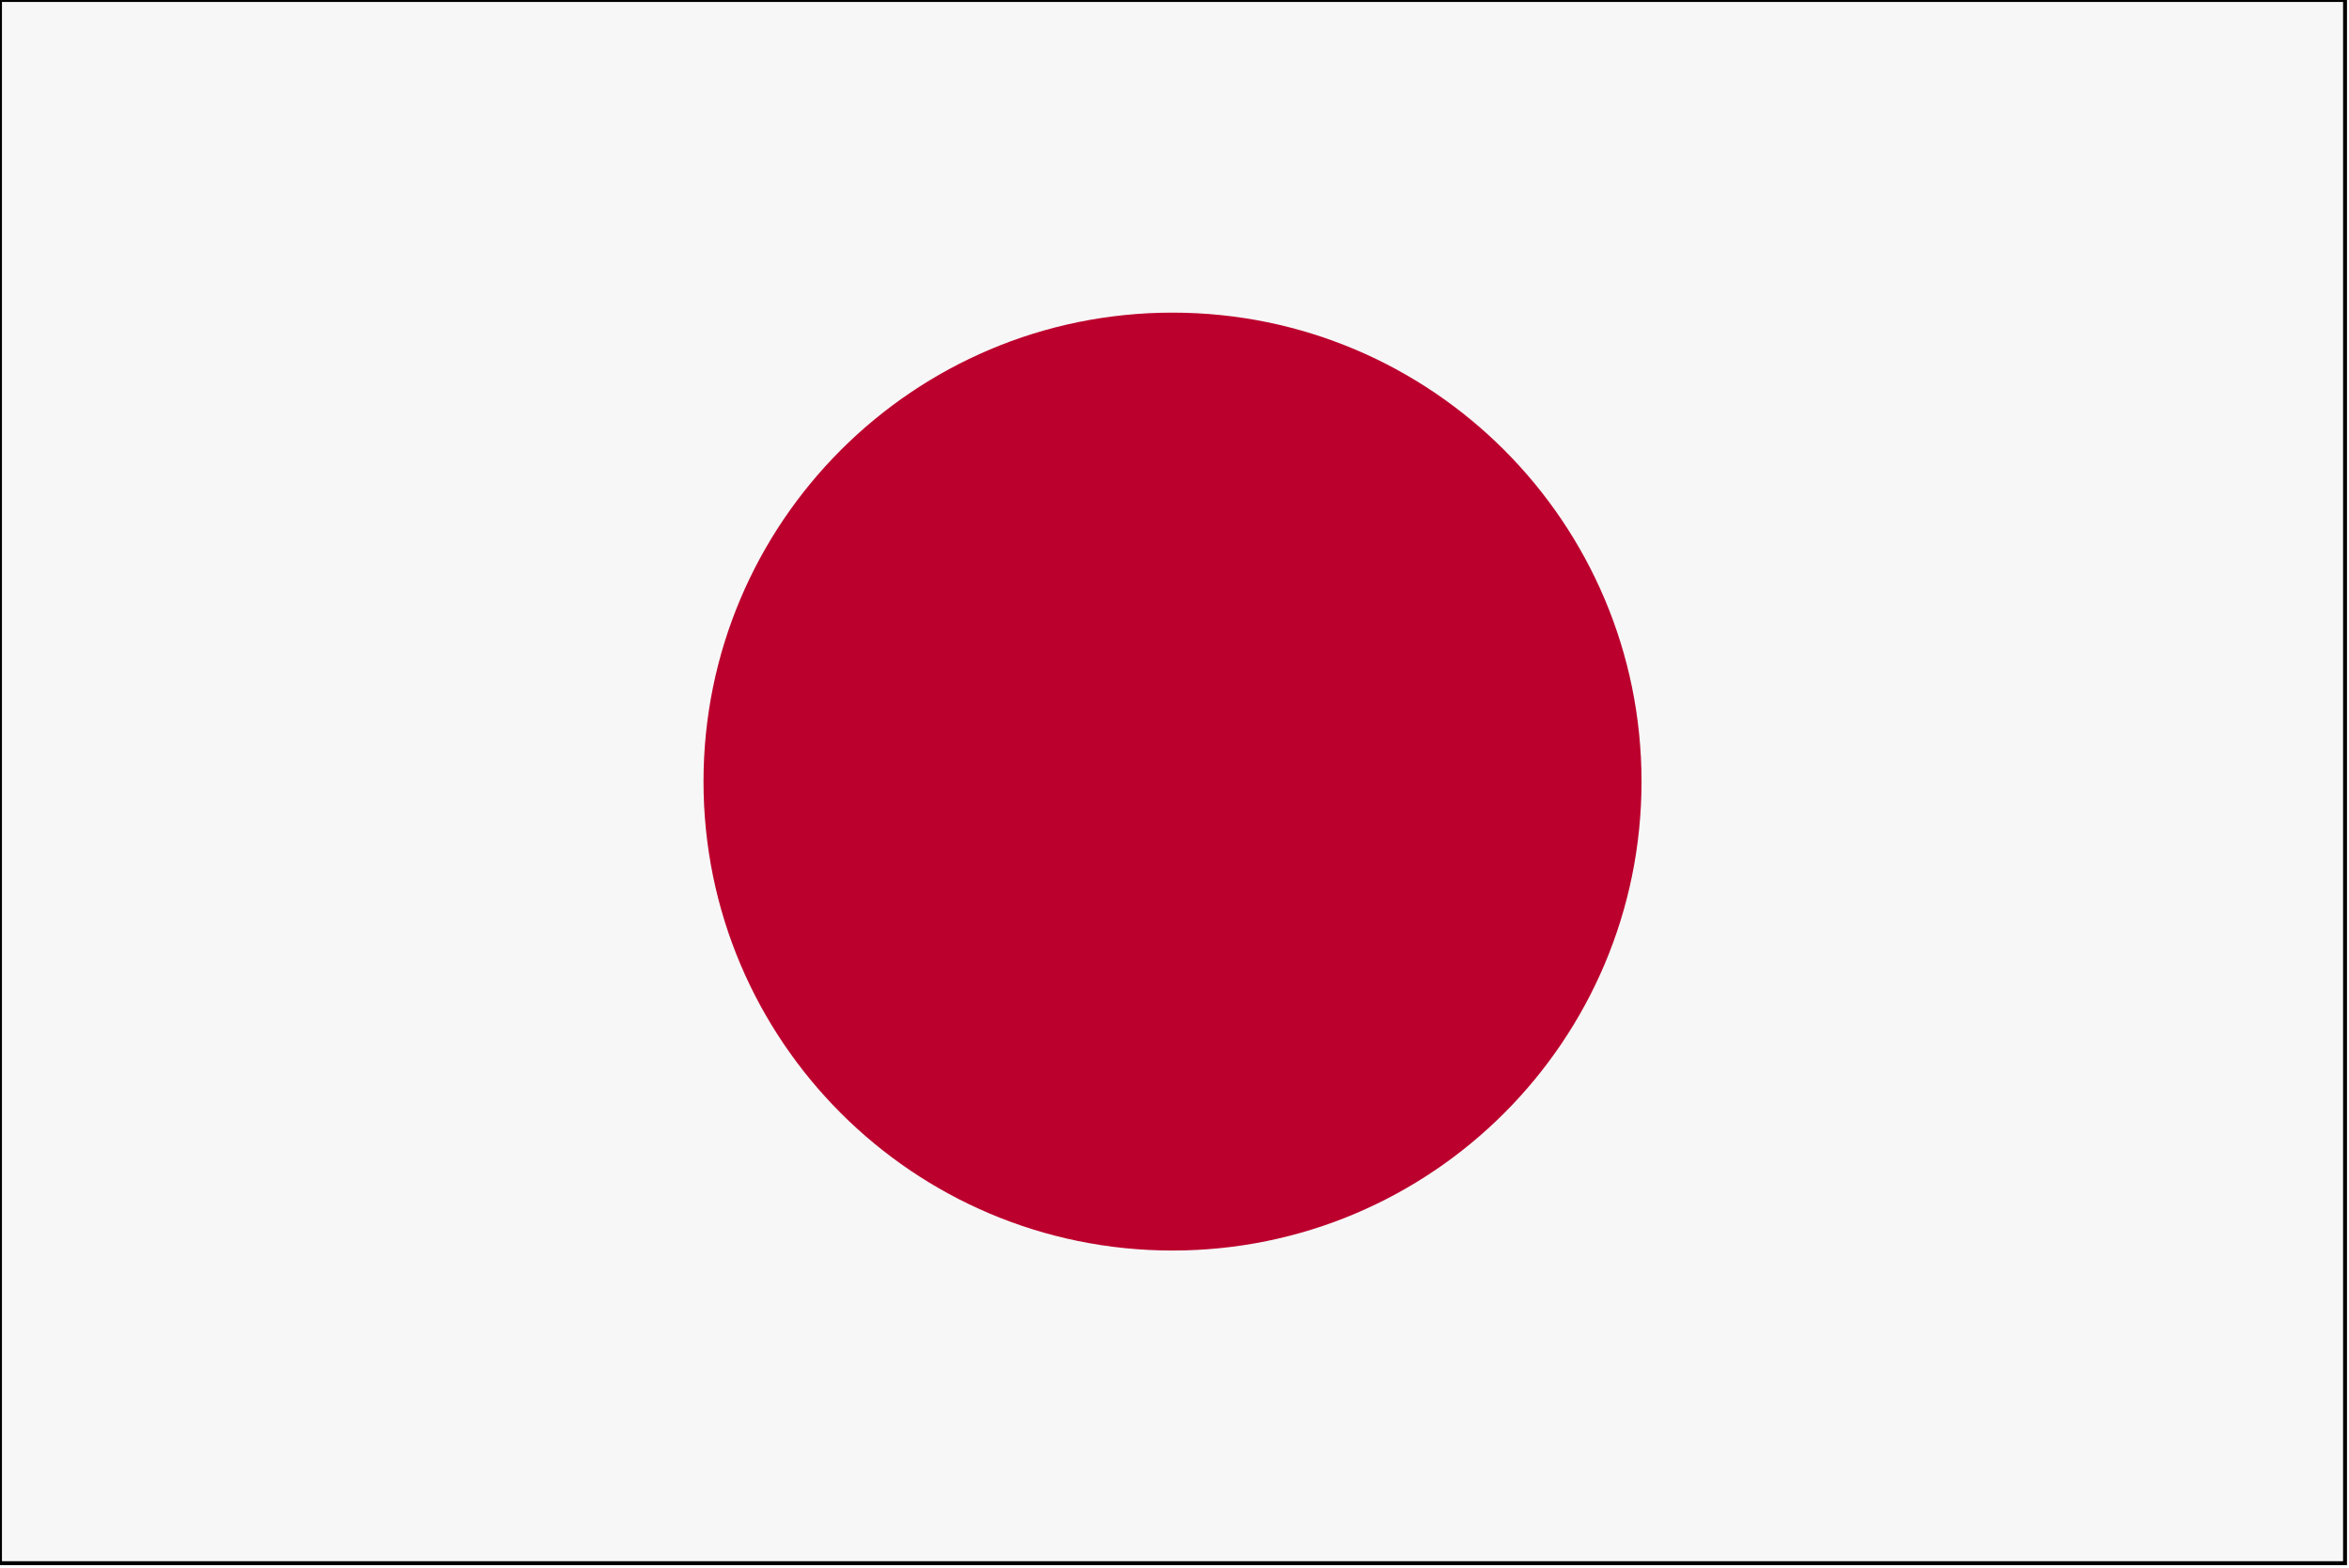
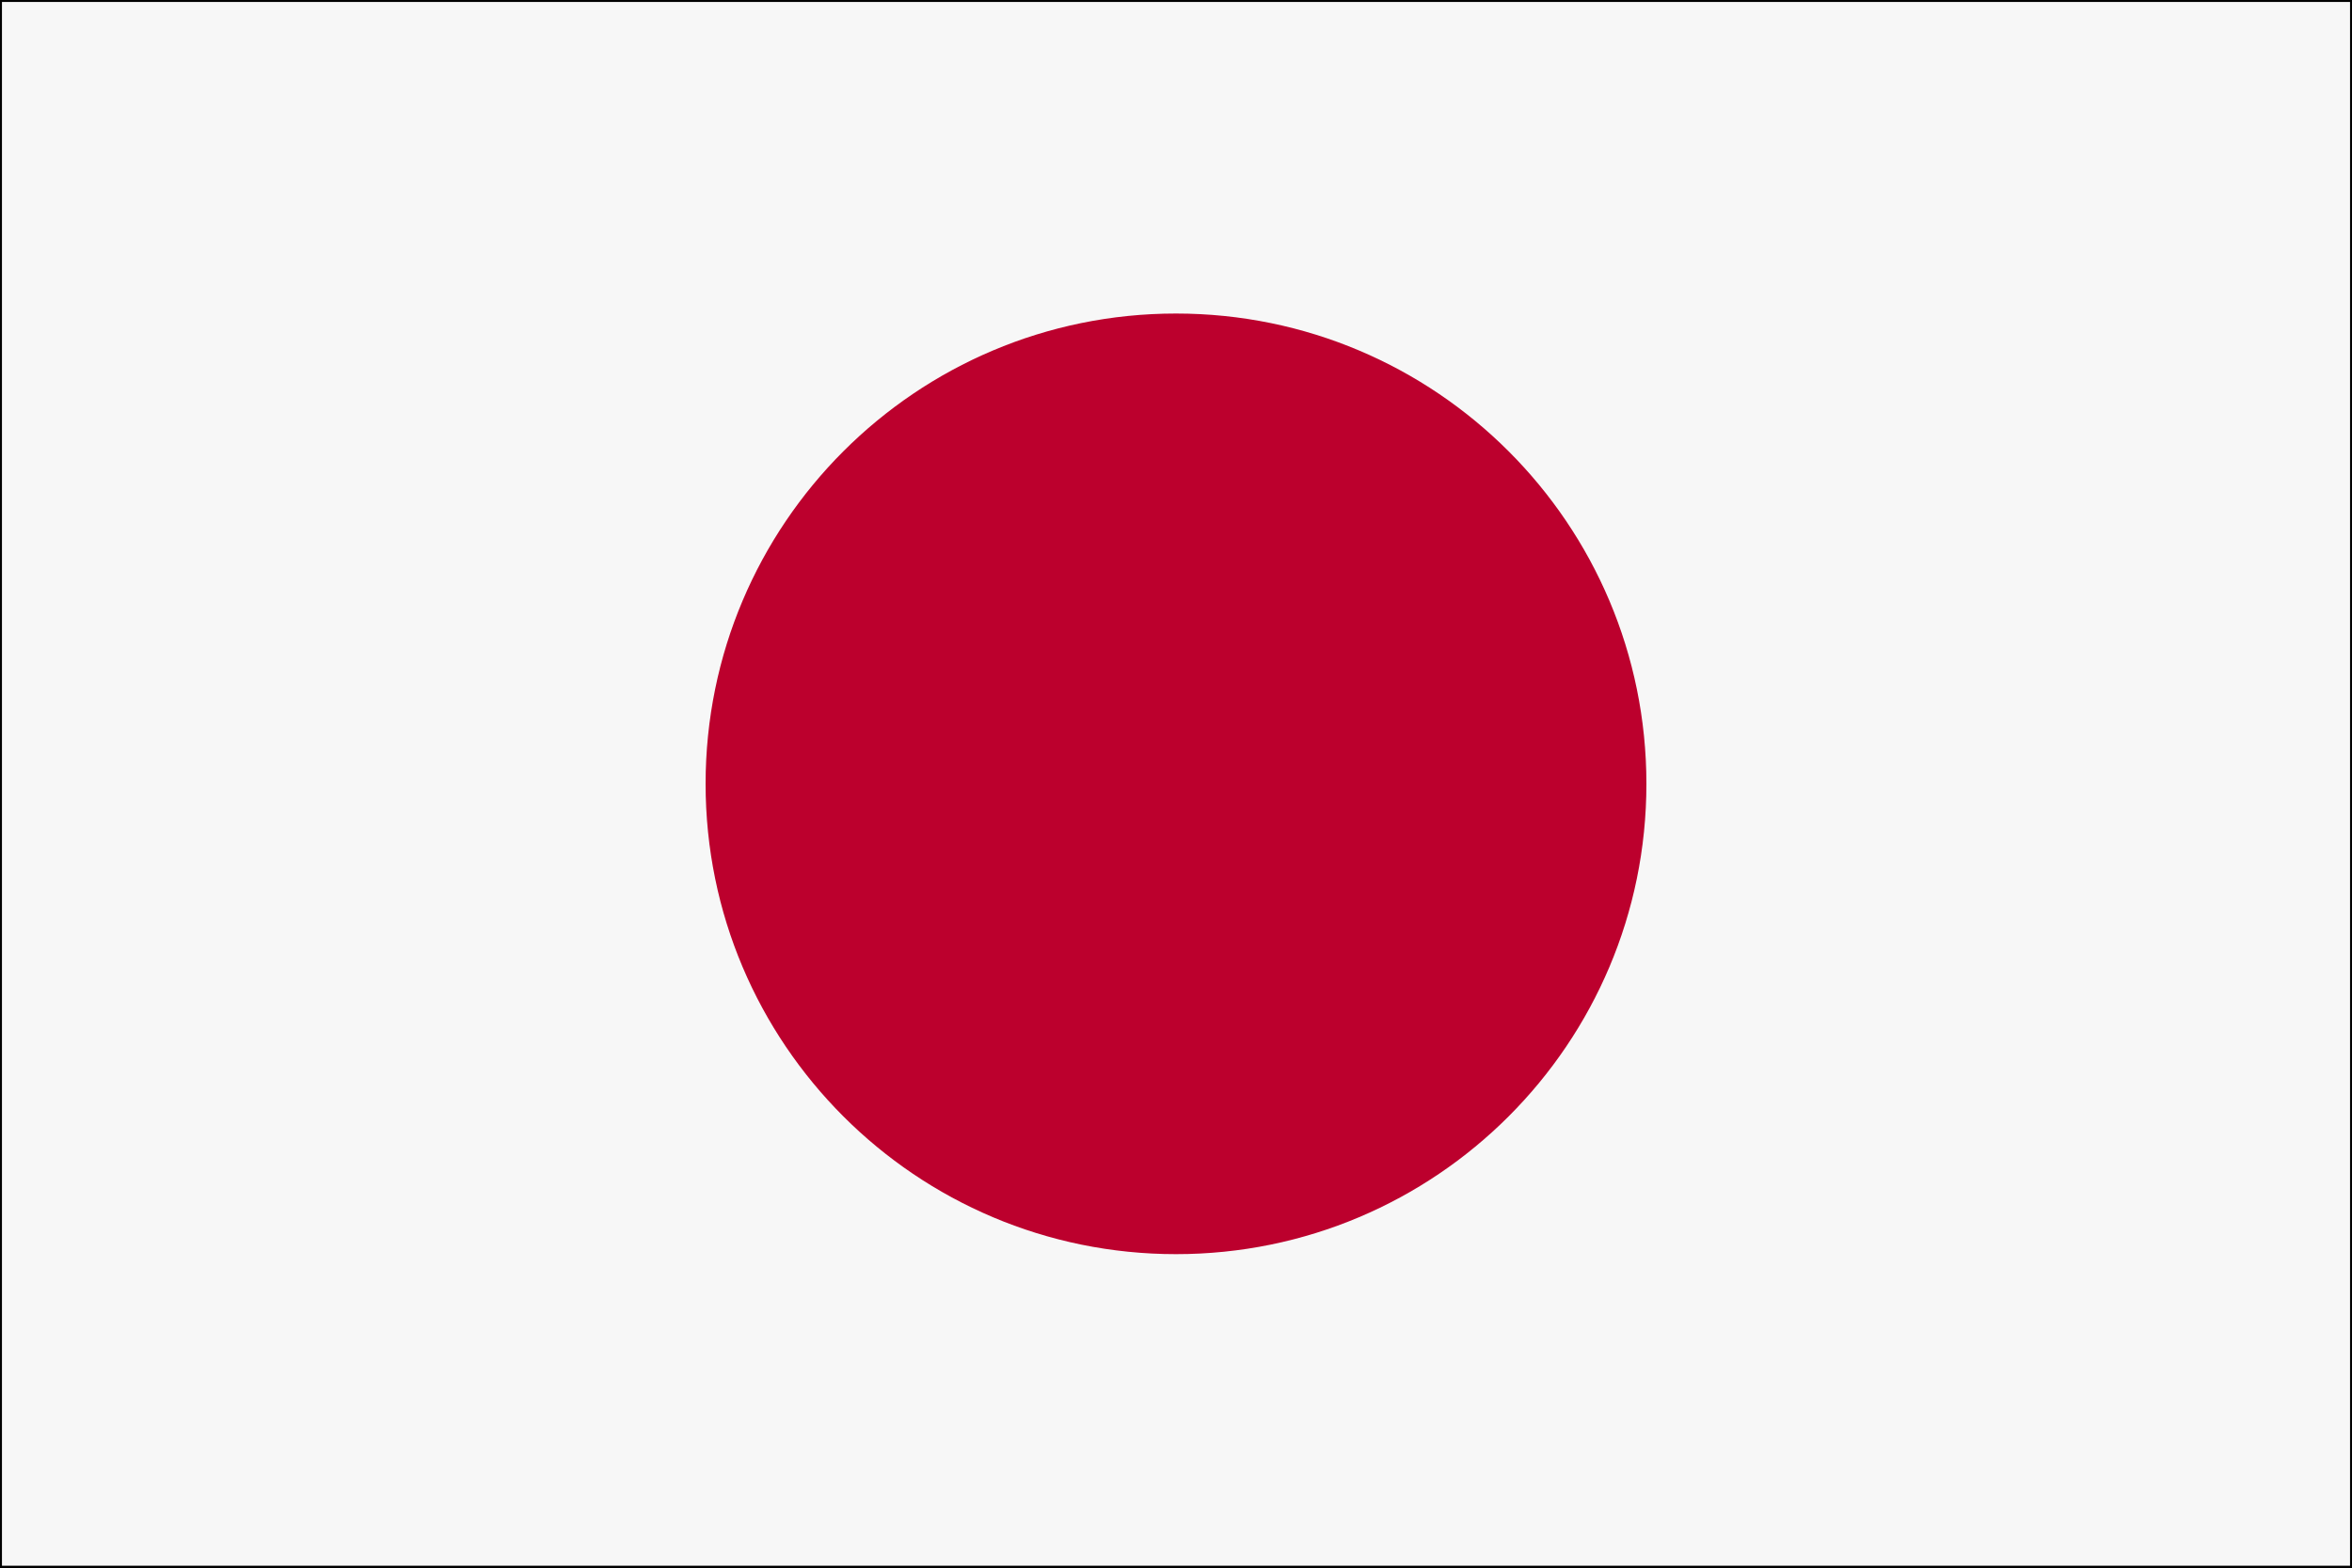
- <svg xmlns="http://www.w3.org/2000/svg" version="1.1">
+ <svg xmlns="http://www.w3.org/2000/svg" width="60" height="40" version="1.1">
  <rect stroke="#000" stroke-width="0.1" fill="#f7f7f7" width="60" height="40" />
  <circle fill="#bc002d" cx="30" cy="20" r="12" />
</svg>
